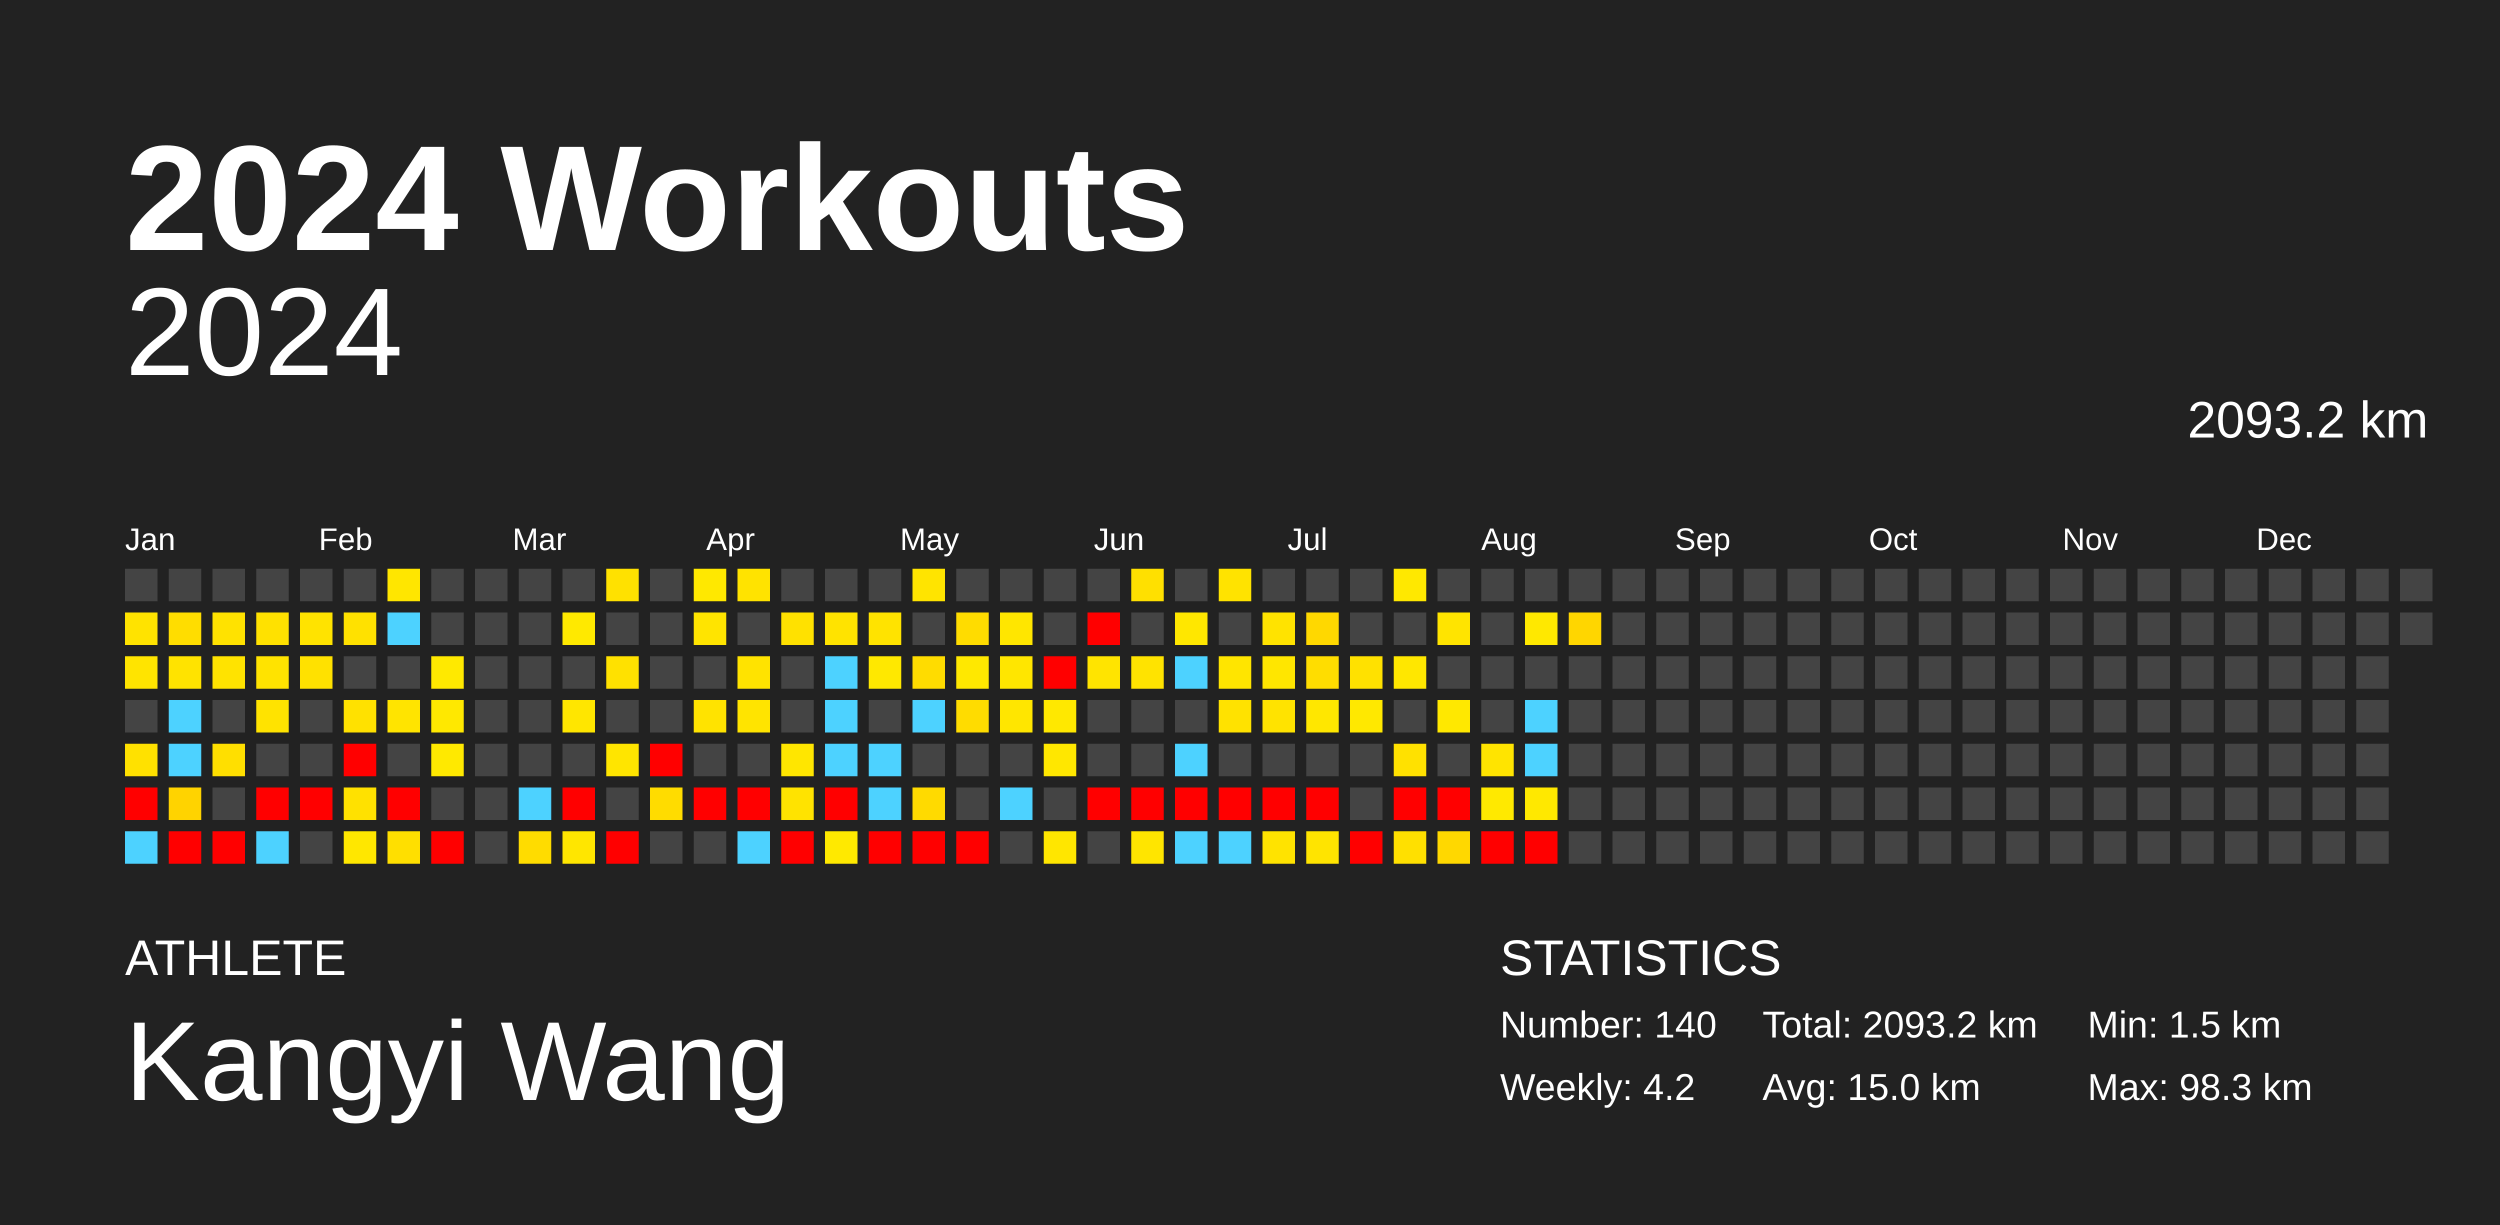
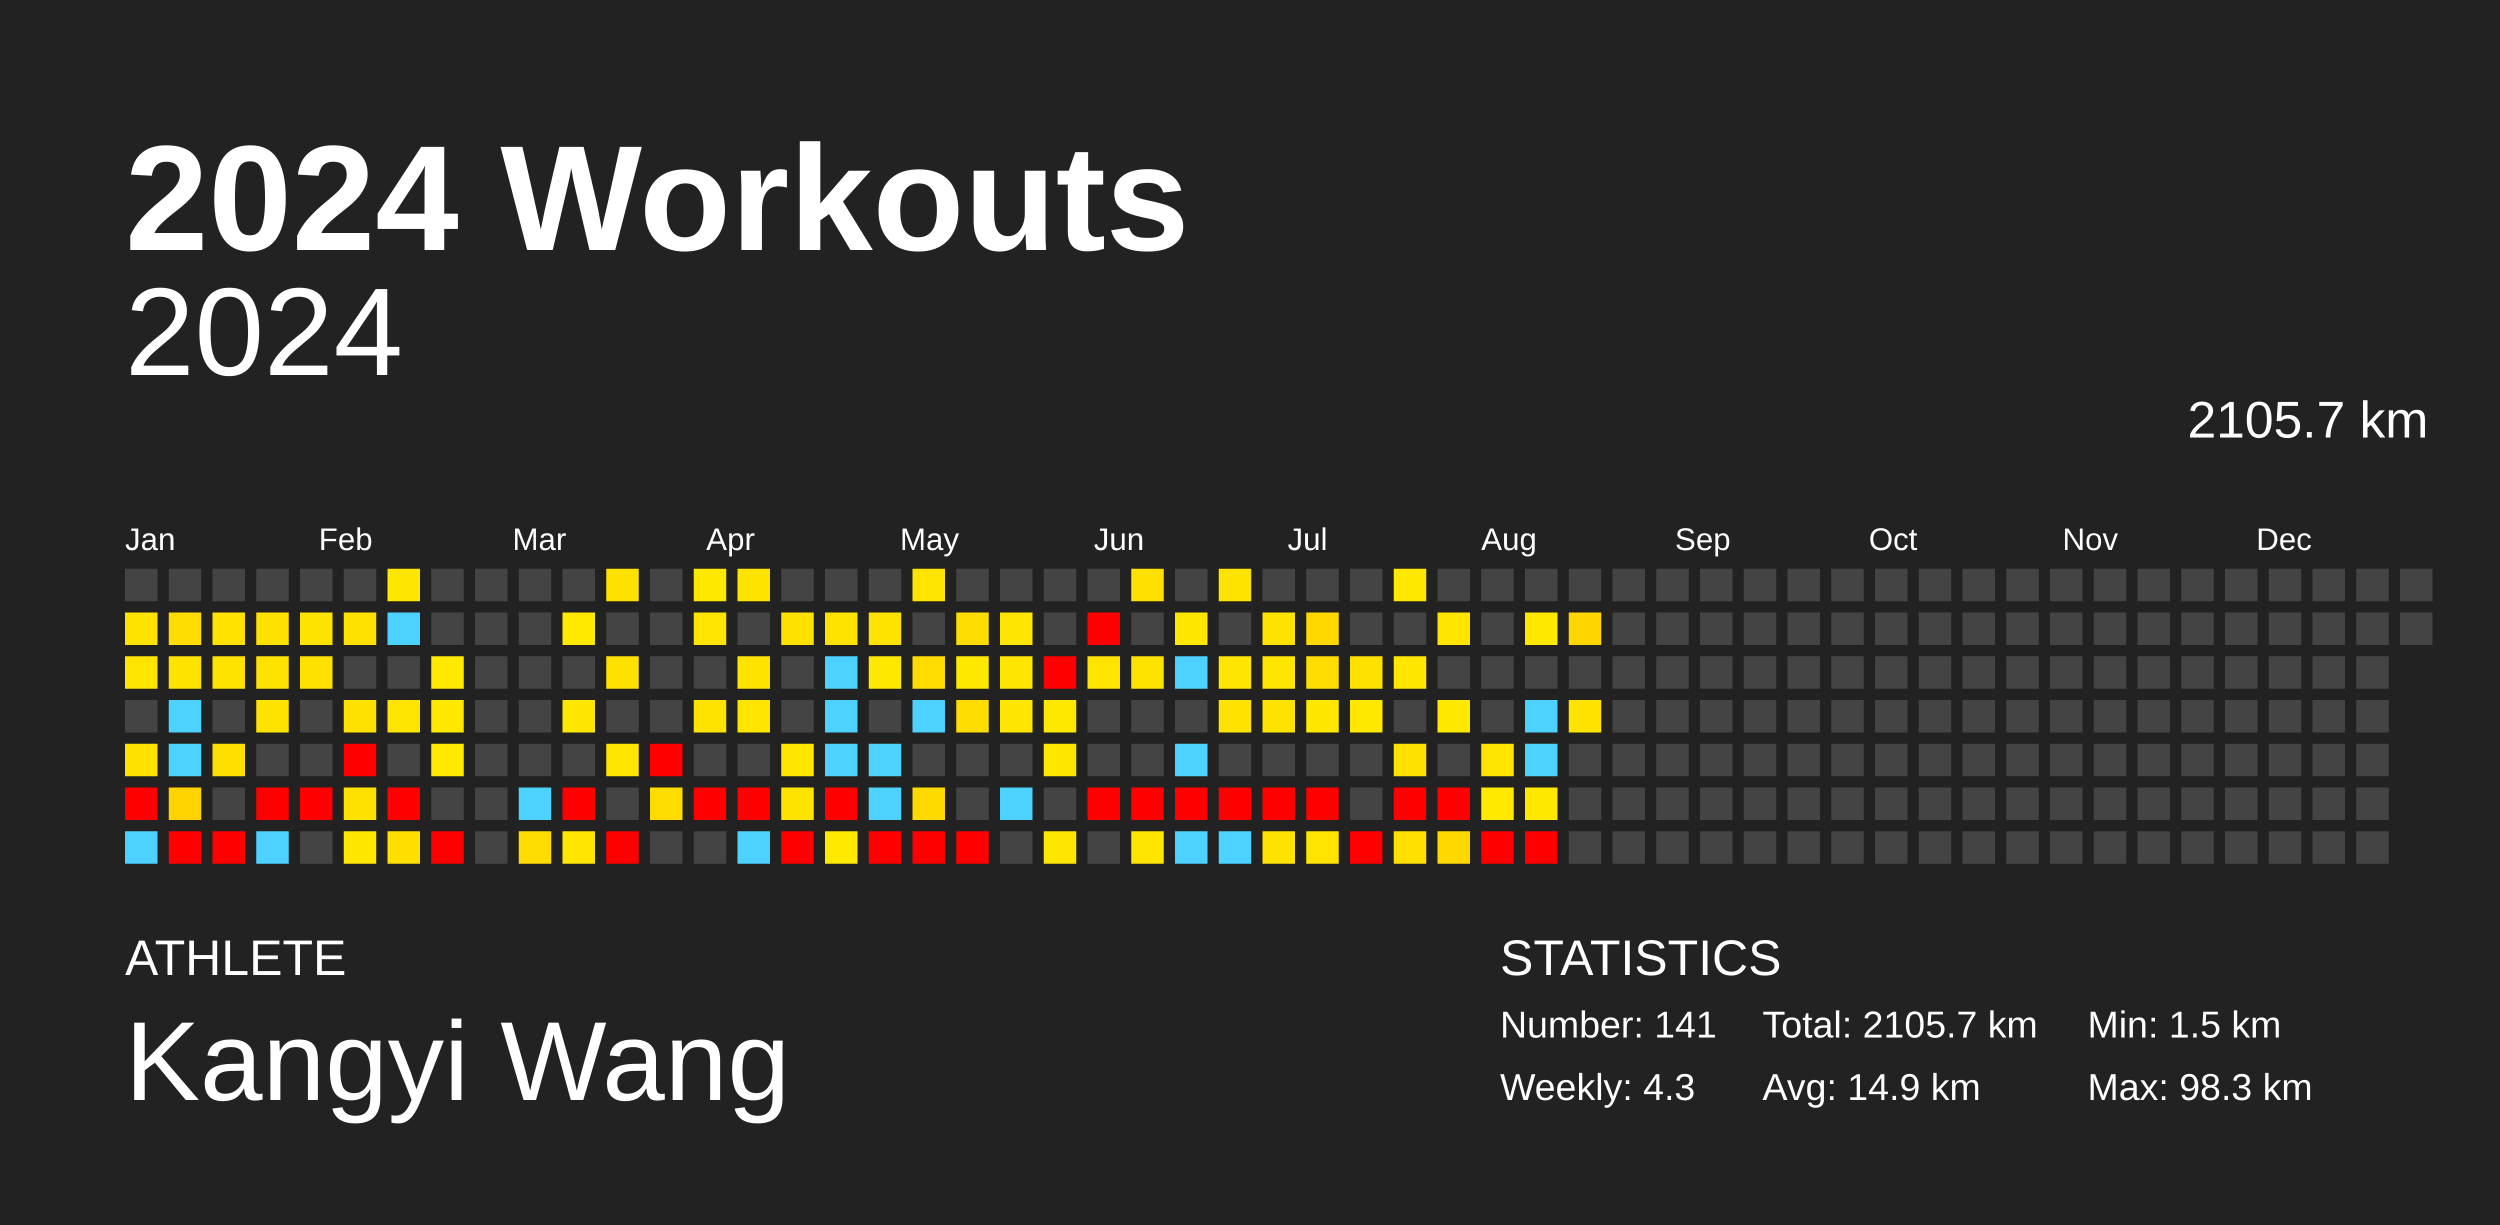
<svg xmlns="http://www.w3.org/2000/svg" baseProfile="full" height="98mm" version="1.1" viewBox="0,0,200,98" width="200mm">
  <defs />
  <rect fill="#222222" height="98" width="200" x="0" y="0" />
  <text fill="#FFFFFF" style="font-size:12px; font-family:Arial; font-weight:bold;" x="10" y="20">2024 Workouts</text>
  <text fill="#FFFFFF" style="font-size:4px; font-family:Arial" x="10" y="78">ATHLETE</text>
  <text fill="#FFFFFF" style="font-size:9px; font-family:Arial" x="10" y="88">Kangyi Wang</text>
  <text fill="#FFFFFF" style="font-size:4px; font-family:Arial" x="120" y="78">STATISTICS</text>
-   <text fill="#FFFFFF" style="font-size:3px; font-family:Arial" x="120" y="83">Number: 140</text>
-   <text fill="#FFFFFF" style="font-size:3px; font-family:Arial" x="120" y="88">Weekly: 4.2</text>
-   <text fill="#FFFFFF" style="font-size:3px; font-family:Arial" x="141" y="83">Total: 2093.2 km</text>
-   <text fill="#FFFFFF" style="font-size:3px; font-family:Arial" x="141" y="88">Avg: 15.0 km</text>
+   <text fill="#FFFFFF" style="font-size:3px; font-family:Arial" x="120" y="83">Number: 141</text>
+   <text fill="#FFFFFF" style="font-size:3px; font-family:Arial" x="120" y="88">Weekly: 4.3</text>
+   <text fill="#FFFFFF" style="font-size:3px; font-family:Arial" x="141" y="83">Total: 2105.7 km</text>
+   <text fill="#FFFFFF" style="font-size:3px; font-family:Arial" x="141" y="88">Avg: 14.9 km</text>
  <text fill="#FFFFFF" style="font-size:3px; font-family:Arial" x="167" y="83">Min: 1.5 km</text>
  <text fill="#FFFFFF" style="font-size:3px; font-family:Arial" x="167" y="88">Max: 98.3 km</text>
  <text alignment-baseline="hanging" fill="#FFFFFF" style="font-size:10.0px; font-family:Arial;" x="10" y="30">2024</text>
-   <text alignment-baseline="hanging" fill="#FFFFFF" style="font-size:4.125px; font-family:Arial;" x="175" y="35">2093.2 km</text>
+   <text alignment-baseline="hanging" fill="#FFFFFF" style="font-size:4.125px; font-family:Arial;" x="175" y="35">2105.7 km</text>
  <text fill="#FFFFFF" style="font-size:2.5px; font-family:Arial" x="10.0" y="44">Jan</text>
  <text fill="#FFFFFF" style="font-size:2.5px; font-family:Arial" x="25.5" y="44">Feb</text>
  <text fill="#FFFFFF" style="font-size:2.5px; font-family:Arial" x="41.0" y="44">Mar</text>
  <text fill="#FFFFFF" style="font-size:2.5px; font-family:Arial" x="56.5" y="44">Apr</text>
  <text fill="#FFFFFF" style="font-size:2.5px; font-family:Arial" x="72.0" y="44">May</text>
  <text fill="#FFFFFF" style="font-size:2.5px; font-family:Arial" x="87.5" y="44">Jun</text>
  <text fill="#FFFFFF" style="font-size:2.5px; font-family:Arial" x="103.0" y="44">Jul</text>
  <text fill="#FFFFFF" style="font-size:2.5px; font-family:Arial" x="118.5" y="44">Aug</text>
  <text fill="#FFFFFF" style="font-size:2.5px; font-family:Arial" x="134.0" y="44">Sep</text>
  <text fill="#FFFFFF" style="font-size:2.5px; font-family:Arial" x="149.5" y="44">Oct</text>
  <text fill="#FFFFFF" style="font-size:2.5px; font-family:Arial" x="165.0" y="44">Nov</text>
  <text fill="#FFFFFF" style="font-size:2.5px; font-family:Arial" x="180.5" y="44">Dec</text>
  <rect fill="#444444" height="2.6" width="2.6" x="10.0" y="45.5" />
  <rect fill="#ffe300" height="2.6" width="2.6" x="10.0" y="49.0" />
  <rect fill="#ffe400" height="2.6" width="2.6" x="10.0" y="52.5" />
  <rect fill="#444444" height="2.6" width="2.6" x="10.0" y="56.0" />
  <rect fill="#ffe100" height="2.6" width="2.6" x="10.0" y="59.5" />
  <rect fill="red" height="2.6" width="2.6" x="10.0" y="63.0" />
  <rect fill="#4dd2ff" height="2.6" width="2.6" x="10.0" y="66.5" />
  <rect fill="#444444" height="2.6" width="2.6" x="13.5" y="45.5" />
  <rect fill="#ffdd00" height="2.6" width="2.6" x="13.5" y="49.0" />
  <rect fill="#ffe300" height="2.6" width="2.6" x="13.5" y="52.5" />
  <rect fill="#4dd2ff" height="2.6" width="2.6" x="13.5" y="56.0" />
  <rect fill="#4dd2ff" height="2.6" width="2.6" x="13.5" y="59.5" />
  <rect fill="#ffd300" height="2.6" width="2.6" x="13.5" y="63.0" />
  <rect fill="red" height="2.6" width="2.6" x="13.5" y="66.5" />
  <rect fill="#444444" height="2.6" width="2.6" x="17.0" y="45.5" />
  <rect fill="#ffe200" height="2.6" width="2.6" x="17.0" y="49.0" />
  <rect fill="#ffe300" height="2.6" width="2.6" x="17.0" y="52.5" />
  <rect fill="#444444" height="2.6" width="2.6" x="17.0" y="56.0" />
  <rect fill="#ffdf00" height="2.6" width="2.6" x="17.0" y="59.5" />
  <rect fill="#444444" height="2.6" width="2.6" x="17.0" y="63.0" />
  <rect fill="red" height="2.6" width="2.6" x="17.0" y="66.5" />
  <rect fill="#444444" height="2.6" width="2.6" x="20.5" y="45.5" />
  <rect fill="#ffe100" height="2.6" width="2.6" x="20.5" y="49.0" />
  <rect fill="#ffe300" height="2.6" width="2.6" x="20.5" y="52.5" />
  <rect fill="#ffe300" height="2.6" width="2.6" x="20.5" y="56.0" />
  <rect fill="#444444" height="2.6" width="2.6" x="20.5" y="59.5" />
  <rect fill="red" height="2.6" width="2.6" x="20.5" y="63.0" />
  <rect fill="#4dd2ff" height="2.6" width="2.6" x="20.5" y="66.5" />
  <rect fill="#444444" height="2.6" width="2.6" x="24.0" y="45.5" />
  <rect fill="#ffe300" height="2.6" width="2.6" x="24.0" y="49.0" />
  <rect fill="#ffe100" height="2.6" width="2.6" x="24.0" y="52.5" />
  <rect fill="#444444" height="2.6" width="2.6" x="24.0" y="56.0" />
  <rect fill="#444444" height="2.6" width="2.6" x="24.0" y="59.5" />
  <rect fill="red" height="2.6" width="2.6" x="24.0" y="63.0" />
  <rect fill="#444444" height="2.6" width="2.6" x="24.0" y="66.5" />
  <rect fill="#444444" height="2.6" width="2.6" x="27.5" y="45.5" />
  <rect fill="#ffe100" height="2.6" width="2.6" x="27.5" y="49.0" />
  <rect fill="#444444" height="2.6" width="2.6" x="27.5" y="52.5" />
  <rect fill="#ffe100" height="2.6" width="2.6" x="27.5" y="56.0" />
  <rect fill="red" height="2.6" width="2.6" x="27.5" y="59.5" />
  <rect fill="#ffe100" height="2.6" width="2.6" x="27.5" y="63.0" />
  <rect fill="#ffe700" height="2.6" width="2.6" x="27.5" y="66.5" />
  <rect fill="#ffe600" height="2.6" width="2.6" x="31.0" y="45.5" />
  <rect fill="#4dd2ff" height="2.6" width="2.6" x="31.0" y="49.0" />
  <rect fill="#444444" height="2.6" width="2.6" x="31.0" y="52.5" />
  <rect fill="#ffe400" height="2.6" width="2.6" x="31.0" y="56.0" />
  <rect fill="#444444" height="2.6" width="2.6" x="31.0" y="59.5" />
  <rect fill="red" height="2.6" width="2.6" x="31.0" y="63.0" />
  <rect fill="#ffdf00" height="2.6" width="2.6" x="31.0" y="66.5" />
  <rect fill="#444444" height="2.6" width="2.6" x="34.5" y="45.5" />
  <rect fill="#444444" height="2.6" width="2.6" x="34.5" y="49.0" />
  <rect fill="#ffe900" height="2.6" width="2.6" x="34.5" y="52.5" />
  <rect fill="#ffe800" height="2.6" width="2.6" x="34.5" y="56.0" />
  <rect fill="#ffe900" height="2.6" width="2.6" x="34.5" y="59.5" />
  <rect fill="#444444" height="2.6" width="2.6" x="34.5" y="63.0" />
  <rect fill="red" height="2.6" width="2.6" x="34.5" y="66.5" />
  <rect fill="#444444" height="2.6" width="2.6" x="38.0" y="45.5" />
  <rect fill="#444444" height="2.6" width="2.6" x="38.0" y="49.0" />
  <rect fill="#444444" height="2.6" width="2.6" x="38.0" y="52.5" />
  <rect fill="#444444" height="2.6" width="2.6" x="38.0" y="56.0" />
  <rect fill="#444444" height="2.6" width="2.6" x="38.0" y="59.5" />
  <rect fill="#444444" height="2.6" width="2.6" x="38.0" y="63.0" />
  <rect fill="#444444" height="2.6" width="2.6" x="38.0" y="66.5" />
  <rect fill="#444444" height="2.6" width="2.6" x="41.5" y="45.5" />
  <rect fill="#444444" height="2.6" width="2.6" x="41.5" y="49.0" />
  <rect fill="#444444" height="2.6" width="2.6" x="41.5" y="52.5" />
  <rect fill="#444444" height="2.6" width="2.6" x="41.5" y="56.0" />
  <rect fill="#444444" height="2.6" width="2.6" x="41.5" y="59.5" />
  <rect fill="#4dd2ff" height="2.6" width="2.6" x="41.5" y="63.0" />
  <rect fill="#ffdc00" height="2.6" width="2.6" x="41.5" y="66.5" />
  <rect fill="#444444" height="2.6" width="2.6" x="45.0" y="45.5" />
  <rect fill="#ffe900" height="2.6" width="2.6" x="45.0" y="49.0" />
  <rect fill="#444444" height="2.6" width="2.6" x="45.0" y="52.5" />
  <rect fill="#ffe600" height="2.6" width="2.6" x="45.0" y="56.0" />
  <rect fill="#444444" height="2.6" width="2.6" x="45.0" y="59.5" />
  <rect fill="red" height="2.6" width="2.6" x="45.0" y="63.0" />
  <rect fill="#ffe600" height="2.6" width="2.6" x="45.0" y="66.5" />
  <rect fill="#ffe100" height="2.6" width="2.6" x="48.5" y="45.5" />
  <rect fill="#444444" height="2.6" width="2.6" x="48.5" y="49.0" />
  <rect fill="#ffe100" height="2.6" width="2.6" x="48.5" y="52.5" />
  <rect fill="#444444" height="2.6" width="2.6" x="48.5" y="56.0" />
  <rect fill="#ffe500" height="2.6" width="2.6" x="48.5" y="59.5" />
  <rect fill="#444444" height="2.6" width="2.6" x="48.5" y="63.0" />
  <rect fill="red" height="2.6" width="2.6" x="48.5" y="66.5" />
  <rect fill="#444444" height="2.6" width="2.6" x="52.0" y="45.5" />
  <rect fill="#444444" height="2.6" width="2.6" x="52.0" y="49.0" />
  <rect fill="#444444" height="2.6" width="2.6" x="52.0" y="52.5" />
  <rect fill="#444444" height="2.6" width="2.6" x="52.0" y="56.0" />
  <rect fill="red" height="2.6" width="2.6" x="52.0" y="59.5" />
  <rect fill="#ffdc00" height="2.6" width="2.6" x="52.0" y="63.0" />
  <rect fill="#444444" height="2.6" width="2.6" x="52.0" y="66.5" />
  <rect fill="#ffe800" height="2.6" width="2.6" x="55.5" y="45.5" />
  <rect fill="#ffe400" height="2.6" width="2.6" x="55.5" y="49.0" />
  <rect fill="#444444" height="2.6" width="2.6" x="55.5" y="52.5" />
  <rect fill="#ffe300" height="2.6" width="2.6" x="55.5" y="56.0" />
  <rect fill="#444444" height="2.6" width="2.6" x="55.5" y="59.5" />
  <rect fill="red" height="2.6" width="2.6" x="55.5" y="63.0" />
  <rect fill="#444444" height="2.6" width="2.6" x="55.5" y="66.5" />
  <rect fill="#ffe300" height="2.6" width="2.6" x="59.0" y="45.5" />
  <rect fill="#444444" height="2.6" width="2.6" x="59.0" y="49.0" />
  <rect fill="#ffe300" height="2.6" width="2.6" x="59.0" y="52.5" />
  <rect fill="#ffe400" height="2.6" width="2.6" x="59.0" y="56.0" />
  <rect fill="#444444" height="2.6" width="2.6" x="59.0" y="59.5" />
  <rect fill="red" height="2.6" width="2.6" x="59.0" y="63.0" />
  <rect fill="#4dd2ff" height="2.6" width="2.6" x="59.0" y="66.5" />
  <rect fill="#444444" height="2.6" width="2.6" x="62.5" y="45.5" />
  <rect fill="#ffe100" height="2.6" width="2.6" x="62.5" y="49.0" />
  <rect fill="#444444" height="2.6" width="2.6" x="62.5" y="52.5" />
  <rect fill="#444444" height="2.6" width="2.6" x="62.5" y="56.0" />
  <rect fill="#ffe600" height="2.6" width="2.6" x="62.5" y="59.5" />
  <rect fill="#ffe300" height="2.6" width="2.6" x="62.5" y="63.0" />
  <rect fill="red" height="2.6" width="2.6" x="62.5" y="66.5" />
  <rect fill="#444444" height="2.6" width="2.6" x="66.0" y="45.5" />
  <rect fill="#ffe300" height="2.6" width="2.6" x="66.0" y="49.0" />
  <rect fill="#4dd2ff" height="2.6" width="2.6" x="66.0" y="52.5" />
  <rect fill="#4dd2ff" height="2.6" width="2.6" x="66.0" y="56.0" />
  <rect fill="#4dd2ff" height="2.6" width="2.6" x="66.0" y="59.5" />
  <rect fill="red" height="2.6" width="2.6" x="66.0" y="63.0" />
  <rect fill="#ffe900" height="2.6" width="2.6" x="66.0" y="66.5" />
  <rect fill="#444444" height="2.6" width="2.6" x="69.5" y="45.5" />
  <rect fill="#ffe300" height="2.6" width="2.6" x="69.5" y="49.0" />
  <rect fill="#ffe800" height="2.6" width="2.6" x="69.5" y="52.5" />
  <rect fill="#444444" height="2.6" width="2.6" x="69.5" y="56.0" />
  <rect fill="#4dd2ff" height="2.6" width="2.6" x="69.5" y="59.5" />
  <rect fill="#4dd2ff" height="2.6" width="2.6" x="69.5" y="63.0" />
  <rect fill="red" height="2.6" width="2.6" x="69.5" y="66.5" />
  <rect fill="#ffe400" height="2.6" width="2.6" x="73.0" y="45.5" />
  <rect fill="#444444" height="2.6" width="2.6" x="73.0" y="49.0" />
  <rect fill="#ffdc00" height="2.6" width="2.6" x="73.0" y="52.5" />
  <rect fill="#4dd2ff" height="2.6" width="2.6" x="73.0" y="56.0" />
  <rect fill="#444444" height="2.6" width="2.6" x="73.0" y="59.5" />
  <rect fill="#ffda00" height="2.6" width="2.6" x="73.0" y="63.0" />
  <rect fill="red" height="2.6" width="2.6" x="73.0" y="66.5" />
  <rect fill="#444444" height="2.6" width="2.6" x="76.5" y="45.5" />
  <rect fill="#ffdc00" height="2.6" width="2.6" x="76.5" y="49.0" />
  <rect fill="#ffe800" height="2.6" width="2.6" x="76.5" y="52.5" />
  <rect fill="#ffdc00" height="2.6" width="2.6" x="76.5" y="56.0" />
  <rect fill="#444444" height="2.6" width="2.6" x="76.5" y="59.5" />
  <rect fill="#444444" height="2.6" width="2.6" x="76.5" y="63.0" />
  <rect fill="red" height="2.6" width="2.6" x="76.5" y="66.5" />
  <rect fill="#444444" height="2.6" width="2.6" x="80.0" y="45.5" />
  <rect fill="#ffe600" height="2.6" width="2.6" x="80.0" y="49.0" />
  <rect fill="#ffe600" height="2.6" width="2.6" x="80.0" y="52.5" />
  <rect fill="#ffe600" height="2.6" width="2.6" x="80.0" y="56.0" />
  <rect fill="#444444" height="2.6" width="2.6" x="80.0" y="59.5" />
  <rect fill="#4dd2ff" height="2.6" width="2.6" x="80.0" y="63.0" />
  <rect fill="#444444" height="2.6" width="2.6" x="80.0" y="66.5" />
  <rect fill="#444444" height="2.6" width="2.6" x="83.5" y="45.5" />
  <rect fill="#444444" height="2.6" width="2.6" x="83.5" y="49.0" />
  <rect fill="red" height="2.6" width="2.6" x="83.5" y="52.5" />
  <rect fill="#ffe800" height="2.6" width="2.6" x="83.5" y="56.0" />
  <rect fill="#ffe700" height="2.6" width="2.6" x="83.5" y="59.5" />
  <rect fill="#444444" height="2.6" width="2.6" x="83.5" y="63.0" />
  <rect fill="#ffe600" height="2.6" width="2.6" x="83.5" y="66.5" />
  <rect fill="#444444" height="2.6" width="2.6" x="87.0" y="45.5" />
  <rect fill="red" height="2.6" width="2.6" x="87.0" y="49.0" />
  <rect fill="#ffe400" height="2.6" width="2.6" x="87.0" y="52.5" />
  <rect fill="#444444" height="2.6" width="2.6" x="87.0" y="56.0" />
  <rect fill="#444444" height="2.6" width="2.6" x="87.0" y="59.5" />
  <rect fill="red" height="2.6" width="2.6" x="87.0" y="63.0" />
  <rect fill="#444444" height="2.6" width="2.6" x="87.0" y="66.5" />
  <rect fill="#ffe000" height="2.6" width="2.6" x="90.5" y="45.5" />
  <rect fill="#444444" height="2.6" width="2.6" x="90.5" y="49.0" />
  <rect fill="#ffe300" height="2.6" width="2.6" x="90.5" y="52.5" />
  <rect fill="#444444" height="2.6" width="2.6" x="90.5" y="56.0" />
  <rect fill="#444444" height="2.6" width="2.6" x="90.5" y="59.5" />
  <rect fill="red" height="2.6" width="2.6" x="90.5" y="63.0" />
  <rect fill="#ffe500" height="2.6" width="2.6" x="90.5" y="66.5" />
  <rect fill="#444444" height="2.6" width="2.6" x="94.0" y="45.5" />
  <rect fill="#ffe700" height="2.6" width="2.6" x="94.0" y="49.0" />
  <rect fill="#4dd2ff" height="2.6" width="2.6" x="94.0" y="52.5" />
  <rect fill="#444444" height="2.6" width="2.6" x="94.0" y="56.0" />
  <rect fill="#4dd2ff" height="2.6" width="2.6" x="94.0" y="59.5" />
  <rect fill="red" height="2.6" width="2.6" x="94.0" y="63.0" />
  <rect fill="#4dd2ff" height="2.6" width="2.6" x="94.0" y="66.5" />
  <rect fill="#ffe300" height="2.6" width="2.6" x="97.5" y="45.5" />
  <rect fill="#444444" height="2.6" width="2.6" x="97.5" y="49.0" />
  <rect fill="#ffe500" height="2.6" width="2.6" x="97.5" y="52.5" />
  <rect fill="#ffe200" height="2.6" width="2.6" x="97.5" y="56.0" />
  <rect fill="#444444" height="2.6" width="2.6" x="97.5" y="59.5" />
  <rect fill="red" height="2.6" width="2.6" x="97.5" y="63.0" />
  <rect fill="#4dd2ff" height="2.6" width="2.6" x="97.5" y="66.5" />
  <rect fill="#444444" height="2.6" width="2.6" x="101.0" y="45.5" />
  <rect fill="#ffe300" height="2.6" width="2.6" x="101.0" y="49.0" />
  <rect fill="#ffe600" height="2.6" width="2.6" x="101.0" y="52.5" />
  <rect fill="#ffe300" height="2.6" width="2.6" x="101.0" y="56.0" />
  <rect fill="#444444" height="2.6" width="2.6" x="101.0" y="59.5" />
  <rect fill="red" height="2.6" width="2.6" x="101.0" y="63.0" />
  <rect fill="#ffe300" height="2.6" width="2.6" x="101.0" y="66.5" />
  <rect fill="#444444" height="2.6" width="2.6" x="104.5" y="45.5" />
  <rect fill="#ffd800" height="2.6" width="2.6" x="104.5" y="49.0" />
  <rect fill="#ffdd00" height="2.6" width="2.6" x="104.5" y="52.5" />
  <rect fill="#ffe700" height="2.6" width="2.6" x="104.5" y="56.0" />
  <rect fill="#444444" height="2.6" width="2.6" x="104.5" y="59.5" />
  <rect fill="red" height="2.6" width="2.6" x="104.5" y="63.0" />
  <rect fill="#ffe400" height="2.6" width="2.6" x="104.5" y="66.5" />
  <rect fill="#444444" height="2.6" width="2.6" x="108.0" y="45.5" />
  <rect fill="#444444" height="2.6" width="2.6" x="108.0" y="49.0" />
  <rect fill="#ffe100" height="2.6" width="2.6" x="108.0" y="52.5" />
  <rect fill="#ffe800" height="2.6" width="2.6" x="108.0" y="56.0" />
  <rect fill="#444444" height="2.6" width="2.6" x="108.0" y="59.5" />
  <rect fill="#444444" height="2.6" width="2.6" x="108.0" y="63.0" />
  <rect fill="red" height="2.6" width="2.6" x="108.0" y="66.5" />
  <rect fill="#ffe800" height="2.6" width="2.6" x="111.5" y="45.5" />
  <rect fill="#444444" height="2.6" width="2.6" x="111.5" y="49.0" />
  <rect fill="#ffe700" height="2.6" width="2.6" x="111.5" y="52.5" />
  <rect fill="#444444" height="2.6" width="2.6" x="111.5" y="56.0" />
  <rect fill="#ffe100" height="2.6" width="2.6" x="111.5" y="59.5" />
  <rect fill="red" height="2.6" width="2.6" x="111.5" y="63.0" />
  <rect fill="#ffe000" height="2.6" width="2.6" x="111.5" y="66.5" />
  <rect fill="#444444" height="2.6" width="2.6" x="115.0" y="45.5" />
  <rect fill="#ffe400" height="2.6" width="2.6" x="115.0" y="49.0" />
  <rect fill="#444444" height="2.6" width="2.6" x="115.0" y="52.5" />
  <rect fill="#ffe800" height="2.6" width="2.6" x="115.0" y="56.0" />
  <rect fill="#444444" height="2.6" width="2.6" x="115.0" y="59.5" />
  <rect fill="red" height="2.6" width="2.6" x="115.0" y="63.0" />
  <rect fill="#ffd800" height="2.6" width="2.6" x="115.0" y="66.5" />
  <rect fill="#444444" height="2.6" width="2.6" x="118.5" y="45.5" />
  <rect fill="#444444" height="2.6" width="2.6" x="118.5" y="49.0" />
  <rect fill="#444444" height="2.6" width="2.6" x="118.5" y="52.5" />
  <rect fill="#444444" height="2.6" width="2.6" x="118.5" y="56.0" />
  <rect fill="#ffe400" height="2.6" width="2.6" x="118.5" y="59.5" />
  <rect fill="#ffe900" height="2.6" width="2.6" x="118.5" y="63.0" />
  <rect fill="red" height="2.6" width="2.6" x="118.5" y="66.5" />
  <rect fill="#444444" height="2.6" width="2.6" x="122.0" y="45.5" />
  <rect fill="#ffe800" height="2.6" width="2.6" x="122.0" y="49.0" />
  <rect fill="#444444" height="2.6" width="2.6" x="122.0" y="52.5" />
  <rect fill="#4dd2ff" height="2.6" width="2.6" x="122.0" y="56.0" />
  <rect fill="#4dd2ff" height="2.6" width="2.6" x="122.0" y="59.5" />
  <rect fill="#ffe800" height="2.6" width="2.6" x="122.0" y="63.0" />
  <rect fill="red" height="2.6" width="2.6" x="122.0" y="66.5" />
  <rect fill="#444444" height="2.6" width="2.6" x="125.5" y="45.5" />
  <rect fill="#ffd600" height="2.6" width="2.6" x="125.5" y="49.0" />
  <rect fill="#444444" height="2.6" width="2.6" x="125.5" y="52.5" />
-   <rect fill="#444444" height="2.6" width="2.6" x="125.5" y="56.0" />
+   <rect fill="#ffe200" height="2.6" width="2.6" x="125.5" y="56.0" />
  <rect fill="#444444" height="2.6" width="2.6" x="125.5" y="59.5" />
  <rect fill="#444444" height="2.6" width="2.6" x="125.5" y="63.0" />
  <rect fill="#444444" height="2.6" width="2.6" x="125.5" y="66.5" />
  <rect fill="#444444" height="2.6" width="2.6" x="129.0" y="45.5" />
  <rect fill="#444444" height="2.6" width="2.6" x="129.0" y="49.0" />
  <rect fill="#444444" height="2.6" width="2.6" x="129.0" y="52.5" />
  <rect fill="#444444" height="2.6" width="2.6" x="129.0" y="56.0" />
  <rect fill="#444444" height="2.6" width="2.6" x="129.0" y="59.5" />
  <rect fill="#444444" height="2.6" width="2.6" x="129.0" y="63.0" />
  <rect fill="#444444" height="2.6" width="2.6" x="129.0" y="66.5" />
  <rect fill="#444444" height="2.6" width="2.6" x="132.5" y="45.5" />
  <rect fill="#444444" height="2.6" width="2.6" x="132.5" y="49.0" />
  <rect fill="#444444" height="2.6" width="2.6" x="132.5" y="52.5" />
  <rect fill="#444444" height="2.6" width="2.6" x="132.5" y="56.0" />
  <rect fill="#444444" height="2.6" width="2.6" x="132.5" y="59.5" />
  <rect fill="#444444" height="2.6" width="2.6" x="132.5" y="63.0" />
  <rect fill="#444444" height="2.6" width="2.6" x="132.5" y="66.5" />
  <rect fill="#444444" height="2.6" width="2.6" x="136.0" y="45.5" />
  <rect fill="#444444" height="2.6" width="2.6" x="136.0" y="49.0" />
  <rect fill="#444444" height="2.6" width="2.6" x="136.0" y="52.5" />
  <rect fill="#444444" height="2.6" width="2.6" x="136.0" y="56.0" />
  <rect fill="#444444" height="2.6" width="2.6" x="136.0" y="59.5" />
  <rect fill="#444444" height="2.6" width="2.6" x="136.0" y="63.0" />
  <rect fill="#444444" height="2.6" width="2.6" x="136.0" y="66.5" />
  <rect fill="#444444" height="2.6" width="2.6" x="139.5" y="45.5" />
  <rect fill="#444444" height="2.6" width="2.6" x="139.5" y="49.0" />
  <rect fill="#444444" height="2.6" width="2.6" x="139.5" y="52.5" />
  <rect fill="#444444" height="2.6" width="2.6" x="139.5" y="56.0" />
  <rect fill="#444444" height="2.6" width="2.6" x="139.5" y="59.5" />
  <rect fill="#444444" height="2.6" width="2.6" x="139.5" y="63.0" />
  <rect fill="#444444" height="2.6" width="2.6" x="139.5" y="66.5" />
  <rect fill="#444444" height="2.6" width="2.6" x="143.0" y="45.5" />
  <rect fill="#444444" height="2.6" width="2.6" x="143.0" y="49.0" />
  <rect fill="#444444" height="2.6" width="2.6" x="143.0" y="52.5" />
  <rect fill="#444444" height="2.6" width="2.6" x="143.0" y="56.0" />
  <rect fill="#444444" height="2.6" width="2.6" x="143.0" y="59.5" />
  <rect fill="#444444" height="2.6" width="2.6" x="143.0" y="63.0" />
  <rect fill="#444444" height="2.6" width="2.6" x="143.0" y="66.5" />
  <rect fill="#444444" height="2.6" width="2.6" x="146.5" y="45.5" />
  <rect fill="#444444" height="2.6" width="2.6" x="146.5" y="49.0" />
  <rect fill="#444444" height="2.6" width="2.6" x="146.5" y="52.5" />
  <rect fill="#444444" height="2.6" width="2.6" x="146.5" y="56.0" />
  <rect fill="#444444" height="2.6" width="2.6" x="146.5" y="59.5" />
  <rect fill="#444444" height="2.6" width="2.6" x="146.5" y="63.0" />
  <rect fill="#444444" height="2.6" width="2.6" x="146.5" y="66.5" />
  <rect fill="#444444" height="2.6" width="2.6" x="150.0" y="45.5" />
  <rect fill="#444444" height="2.6" width="2.6" x="150.0" y="49.0" />
  <rect fill="#444444" height="2.6" width="2.6" x="150.0" y="52.5" />
  <rect fill="#444444" height="2.6" width="2.6" x="150.0" y="56.0" />
  <rect fill="#444444" height="2.6" width="2.6" x="150.0" y="59.5" />
  <rect fill="#444444" height="2.6" width="2.6" x="150.0" y="63.0" />
  <rect fill="#444444" height="2.6" width="2.6" x="150.0" y="66.5" />
  <rect fill="#444444" height="2.6" width="2.6" x="153.5" y="45.5" />
  <rect fill="#444444" height="2.6" width="2.6" x="153.5" y="49.0" />
  <rect fill="#444444" height="2.6" width="2.6" x="153.5" y="52.5" />
  <rect fill="#444444" height="2.6" width="2.6" x="153.5" y="56.0" />
  <rect fill="#444444" height="2.6" width="2.6" x="153.5" y="59.5" />
  <rect fill="#444444" height="2.6" width="2.6" x="153.5" y="63.0" />
  <rect fill="#444444" height="2.6" width="2.6" x="153.5" y="66.5" />
  <rect fill="#444444" height="2.6" width="2.6" x="157.0" y="45.5" />
  <rect fill="#444444" height="2.6" width="2.6" x="157.0" y="49.0" />
  <rect fill="#444444" height="2.6" width="2.6" x="157.0" y="52.5" />
  <rect fill="#444444" height="2.6" width="2.6" x="157.0" y="56.0" />
  <rect fill="#444444" height="2.6" width="2.6" x="157.0" y="59.5" />
  <rect fill="#444444" height="2.6" width="2.6" x="157.0" y="63.0" />
  <rect fill="#444444" height="2.6" width="2.6" x="157.0" y="66.5" />
  <rect fill="#444444" height="2.6" width="2.6" x="160.5" y="45.5" />
  <rect fill="#444444" height="2.6" width="2.6" x="160.5" y="49.0" />
  <rect fill="#444444" height="2.6" width="2.6" x="160.5" y="52.5" />
  <rect fill="#444444" height="2.6" width="2.6" x="160.5" y="56.0" />
  <rect fill="#444444" height="2.6" width="2.6" x="160.5" y="59.5" />
  <rect fill="#444444" height="2.6" width="2.6" x="160.5" y="63.0" />
  <rect fill="#444444" height="2.6" width="2.6" x="160.5" y="66.5" />
  <rect fill="#444444" height="2.6" width="2.6" x="164.0" y="45.5" />
  <rect fill="#444444" height="2.6" width="2.6" x="164.0" y="49.0" />
  <rect fill="#444444" height="2.6" width="2.6" x="164.0" y="52.5" />
  <rect fill="#444444" height="2.6" width="2.6" x="164.0" y="56.0" />
  <rect fill="#444444" height="2.6" width="2.6" x="164.0" y="59.5" />
  <rect fill="#444444" height="2.6" width="2.6" x="164.0" y="63.0" />
  <rect fill="#444444" height="2.6" width="2.6" x="164.0" y="66.5" />
  <rect fill="#444444" height="2.6" width="2.6" x="167.5" y="45.5" />
  <rect fill="#444444" height="2.6" width="2.6" x="167.5" y="49.0" />
  <rect fill="#444444" height="2.6" width="2.6" x="167.5" y="52.5" />
  <rect fill="#444444" height="2.6" width="2.6" x="167.5" y="56.0" />
  <rect fill="#444444" height="2.6" width="2.6" x="167.5" y="59.5" />
  <rect fill="#444444" height="2.6" width="2.6" x="167.5" y="63.0" />
  <rect fill="#444444" height="2.6" width="2.6" x="167.5" y="66.5" />
  <rect fill="#444444" height="2.6" width="2.6" x="171.0" y="45.5" />
  <rect fill="#444444" height="2.6" width="2.6" x="171.0" y="49.0" />
  <rect fill="#444444" height="2.6" width="2.6" x="171.0" y="52.5" />
  <rect fill="#444444" height="2.6" width="2.6" x="171.0" y="56.0" />
  <rect fill="#444444" height="2.6" width="2.6" x="171.0" y="59.5" />
  <rect fill="#444444" height="2.6" width="2.6" x="171.0" y="63.0" />
  <rect fill="#444444" height="2.6" width="2.6" x="171.0" y="66.5" />
  <rect fill="#444444" height="2.6" width="2.6" x="174.5" y="45.5" />
  <rect fill="#444444" height="2.6" width="2.6" x="174.5" y="49.0" />
  <rect fill="#444444" height="2.6" width="2.6" x="174.5" y="52.5" />
  <rect fill="#444444" height="2.6" width="2.6" x="174.5" y="56.0" />
  <rect fill="#444444" height="2.6" width="2.6" x="174.5" y="59.5" />
  <rect fill="#444444" height="2.6" width="2.6" x="174.5" y="63.0" />
  <rect fill="#444444" height="2.6" width="2.6" x="174.5" y="66.5" />
  <rect fill="#444444" height="2.6" width="2.6" x="178.0" y="45.5" />
  <rect fill="#444444" height="2.6" width="2.6" x="178.0" y="49.0" />
  <rect fill="#444444" height="2.6" width="2.6" x="178.0" y="52.5" />
  <rect fill="#444444" height="2.6" width="2.6" x="178.0" y="56.0" />
  <rect fill="#444444" height="2.6" width="2.6" x="178.0" y="59.5" />
  <rect fill="#444444" height="2.6" width="2.6" x="178.0" y="63.0" />
  <rect fill="#444444" height="2.6" width="2.6" x="178.0" y="66.5" />
  <rect fill="#444444" height="2.6" width="2.6" x="181.5" y="45.5" />
  <rect fill="#444444" height="2.6" width="2.6" x="181.5" y="49.0" />
  <rect fill="#444444" height="2.6" width="2.6" x="181.5" y="52.5" />
  <rect fill="#444444" height="2.6" width="2.6" x="181.5" y="56.0" />
  <rect fill="#444444" height="2.6" width="2.6" x="181.5" y="59.5" />
  <rect fill="#444444" height="2.6" width="2.6" x="181.5" y="63.0" />
  <rect fill="#444444" height="2.6" width="2.6" x="181.5" y="66.5" />
  <rect fill="#444444" height="2.6" width="2.6" x="185.0" y="45.5" />
  <rect fill="#444444" height="2.6" width="2.6" x="185.0" y="49.0" />
  <rect fill="#444444" height="2.6" width="2.6" x="185.0" y="52.5" />
  <rect fill="#444444" height="2.6" width="2.6" x="185.0" y="56.0" />
  <rect fill="#444444" height="2.6" width="2.6" x="185.0" y="59.5" />
  <rect fill="#444444" height="2.6" width="2.6" x="185.0" y="63.0" />
  <rect fill="#444444" height="2.6" width="2.6" x="185.0" y="66.5" />
  <rect fill="#444444" height="2.6" width="2.6" x="188.5" y="45.5" />
  <rect fill="#444444" height="2.6" width="2.6" x="188.5" y="49.0" />
  <rect fill="#444444" height="2.6" width="2.6" x="188.5" y="52.5" />
  <rect fill="#444444" height="2.6" width="2.6" x="188.5" y="56.0" />
  <rect fill="#444444" height="2.6" width="2.6" x="188.5" y="59.5" />
  <rect fill="#444444" height="2.6" width="2.6" x="188.5" y="63.0" />
  <rect fill="#444444" height="2.6" width="2.6" x="188.5" y="66.5" />
  <rect fill="#444444" height="2.6" width="2.6" x="192.0" y="45.5" />
  <rect fill="#444444" height="2.6" width="2.6" x="192.0" y="49.0" />
</svg>
